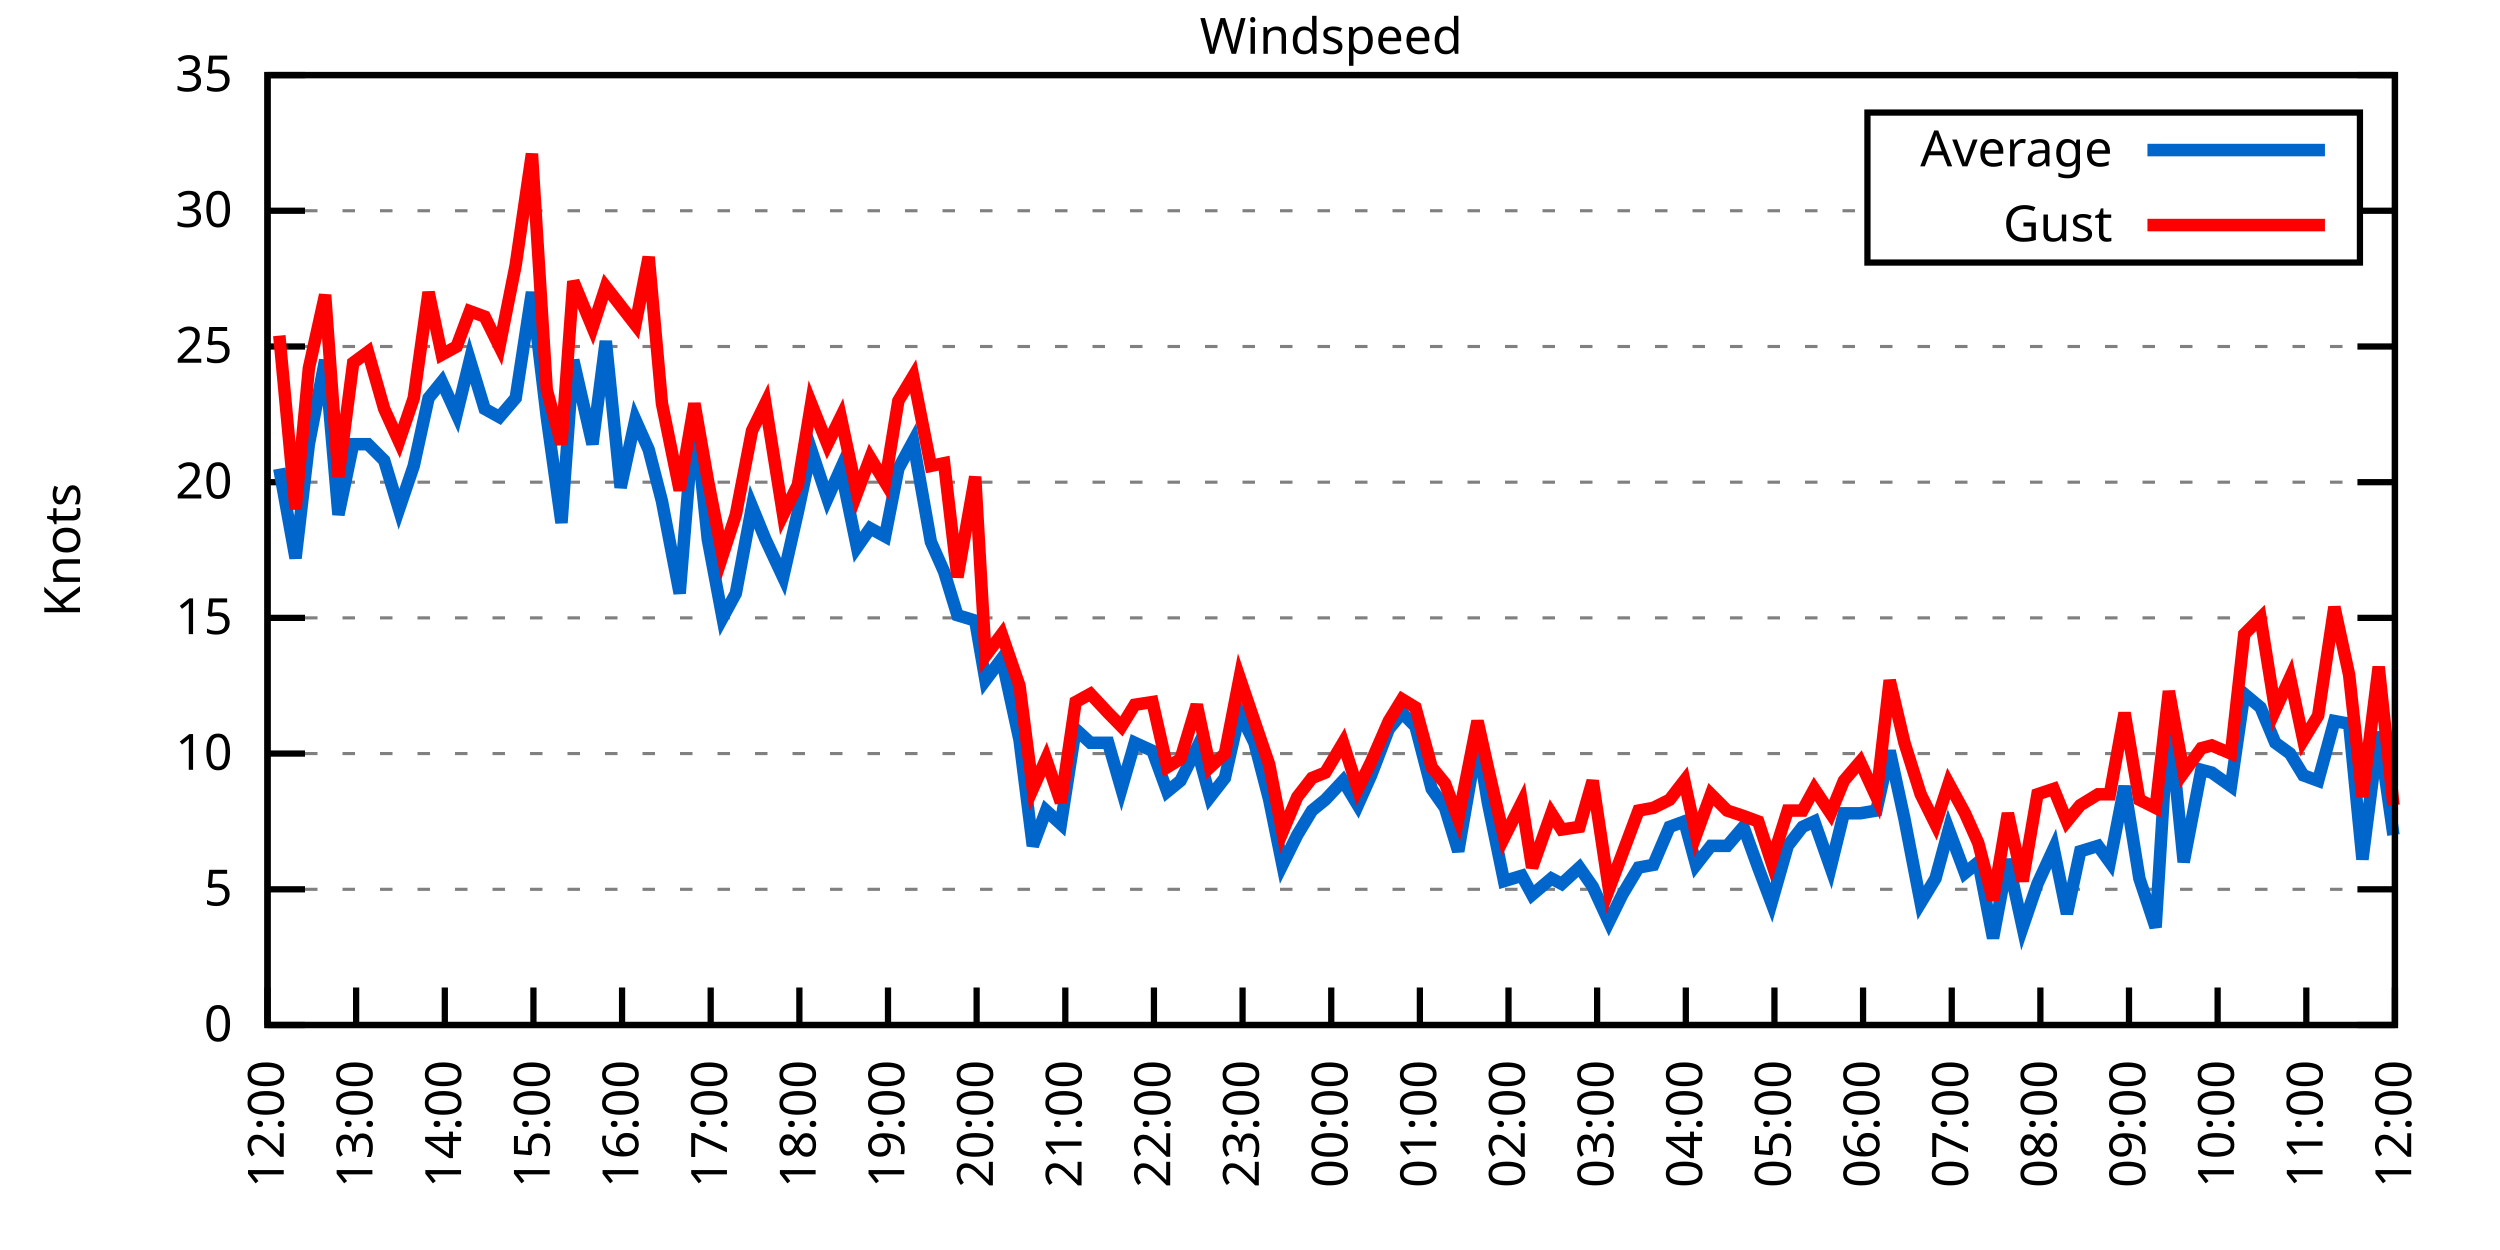
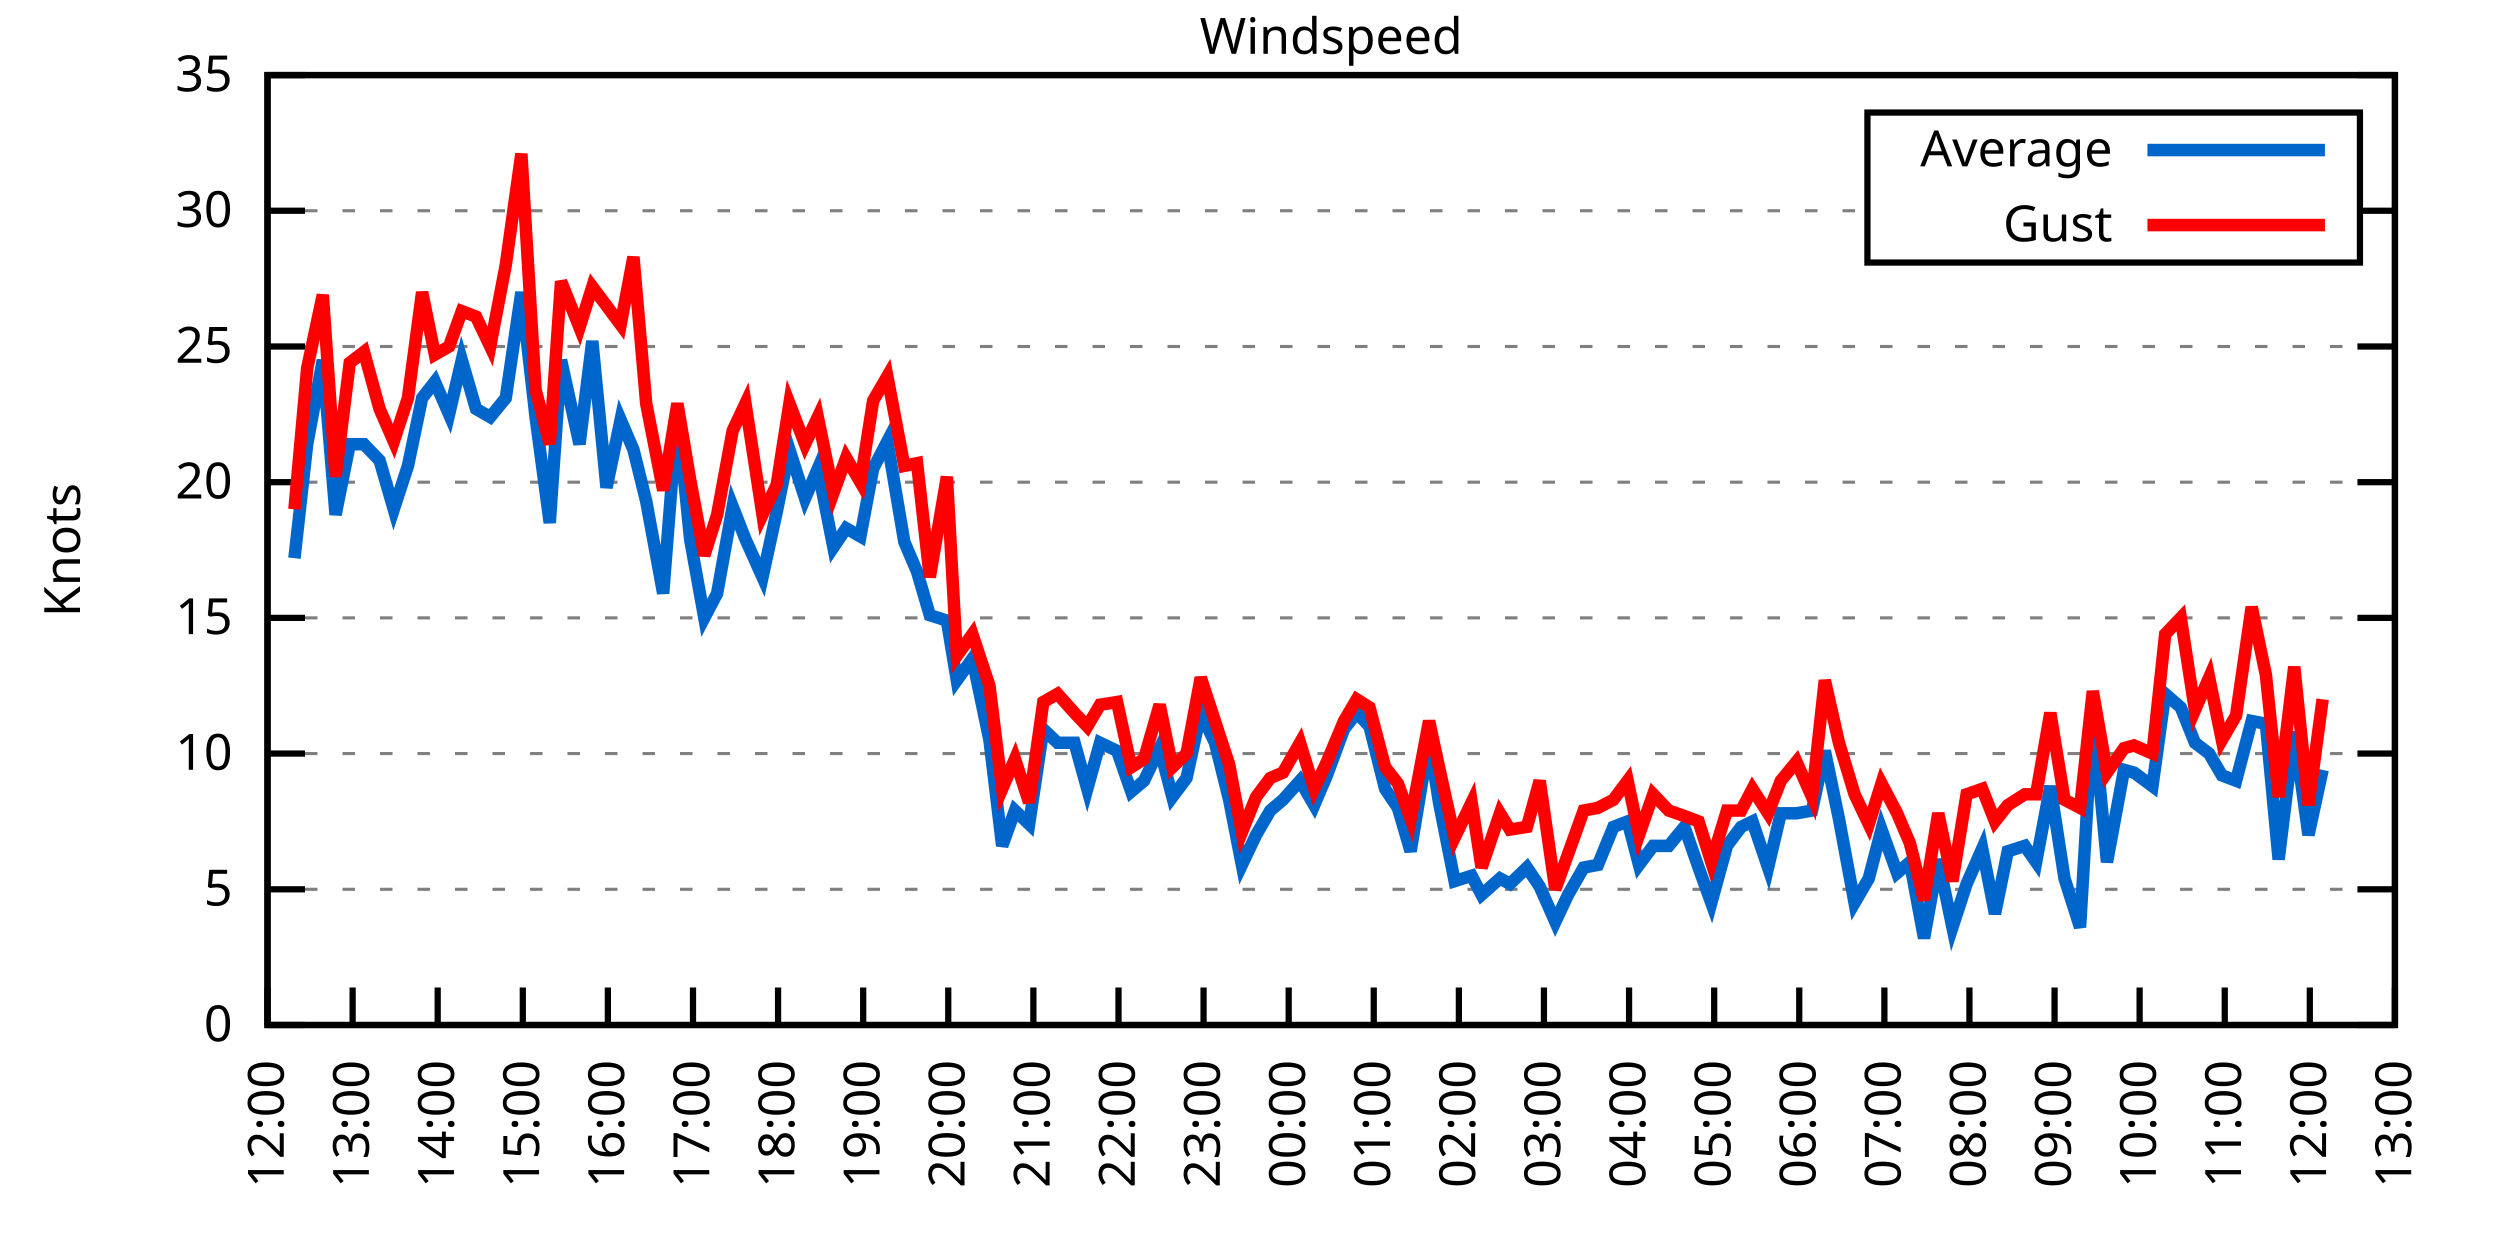
<svg xmlns="http://www.w3.org/2000/svg" xmlns:xlink="http://www.w3.org/1999/xlink" width="400" height="200" viewBox="0 0 400 200">
  <g id="gnuplot_canvas">
    <rect x="0" y="0" width="400" height="200" fill="none" />
    <defs>
      <circle id="gpDot" r="0.5" stroke-width="0.5" stroke="currentColor" />
      <path id="gpPt0" stroke-width="0.333" stroke="currentColor" d="M-1,0 h2 M0,-1 v2" />
      <path id="gpPt1" stroke-width="0.333" stroke="currentColor" d="M-1,-1 L1,1 M1,-1 L-1,1" />
      <path id="gpPt2" stroke-width="0.333" stroke="currentColor" d="M-1,0 L1,0 M0,-1 L0,1 M-1,-1 L1,1 M-1,1 L1,-1" />
      <rect id="gpPt3" stroke-width="0.333" stroke="currentColor" x="-1" y="-1" width="2" height="2" />
      <rect id="gpPt4" stroke-width="0.333" stroke="currentColor" fill="currentColor" x="-1" y="-1" width="2" height="2" />
      <circle id="gpPt5" stroke-width="0.333" stroke="currentColor" cx="0" cy="0" r="1" />
      <use xlink:href="#gpPt5" id="gpPt6" fill="currentColor" stroke="none" />
      <path id="gpPt7" stroke-width="0.333" stroke="currentColor" d="M0,-1.33 L-1.33,0.67 L1.33,0.67 z" />
      <use xlink:href="#gpPt7" id="gpPt8" fill="currentColor" stroke="none" />
      <use xlink:href="#gpPt7" id="gpPt9" stroke="currentColor" transform="rotate(180)" />
      <use xlink:href="#gpPt9" id="gpPt10" fill="currentColor" stroke="none" />
      <use xlink:href="#gpPt3" id="gpPt11" stroke="currentColor" transform="rotate(45)" />
      <use xlink:href="#gpPt11" id="gpPt12" fill="currentColor" stroke="none" />
      <path id="gpPt13" stroke-width="0.333" stroke="currentColor" d="M0,1.330 L1.265,0.411 L0.782,-1.067 L-0.782,-1.076 L-1.265,0.411 z" />
      <use xlink:href="#gpPt13" id="gpPt14" fill="currentColor" stroke="none" />
      <filter id="textbox" filterUnits="objectBoundingBox" x="0" y="0" height="1" width="1">
        <feFlood flood-color="white" flood-opacity="1" result="bgnd" />
        <feComposite in="SourceGraphic" in2="bgnd" operator="atop" />
      </filter>
      <filter id="greybox" filterUnits="objectBoundingBox" x="0" y="0" height="1" width="1">
        <feFlood flood-color="lightgrey" flood-opacity="1" result="grey" />
        <feComposite in="SourceGraphic" in2="grey" operator="atop" />
      </filter>
    </defs>
    <g fill="none" color="white" stroke="currentColor" stroke-width="1.00" stroke-linecap="butt" stroke-linejoin="miter">
</g>
    <g fill="none" color="black" stroke="currentColor" stroke-width="1.00" stroke-linecap="butt" stroke-linejoin="miter">
      <g stroke="none" shape-rendering="crispEdges">
        <polygon fill="rgb(255, 255, 255)" points="42.80,164.00 383.18,164.00 383.18,12.02 42.80,12.02 " />
      </g>
    </g>
    <g fill="none" color="black" stroke="currentColor" stroke-width="1.00" stroke-linecap="butt" stroke-linejoin="miter">
</g>
    <g fill="none" color="black" stroke="black" stroke-width="0.50" stroke-linecap="butt" stroke-linejoin="miter">
</g>
    <g fill="none" color="gray" stroke="currentColor" stroke-width="0.50" stroke-linecap="butt" stroke-linejoin="miter">
      <path stroke="gray" stroke-dasharray="2,4" class="gridline" d="M42.80,164.00 L383.19,164.00  " />
    </g>
    <g fill="none" color="gray" stroke="gray" stroke-width="1.00" stroke-linecap="butt" stroke-linejoin="miter">
</g>
    <g fill="none" color="black" stroke="currentColor" stroke-width="1.00" stroke-linecap="butt" stroke-linejoin="miter">
      <path stroke="black" d="M42.80,164.00 L48.80,164.00 M383.19,164.00 L377.19,164.00  " />
      <g transform="translate(37.20,166.60)" stroke="none" fill="black" font-family="Sans" font-size="8.00" text-anchor="end">
        <text>
          <tspan font-family="Sans"> 0</tspan>
        </text>
      </g>
    </g>
    <g fill="none" color="black" stroke="currentColor" stroke-width="1.00" stroke-linecap="butt" stroke-linejoin="miter">
</g>
    <g fill="none" color="black" stroke="black" stroke-width="0.50" stroke-linecap="butt" stroke-linejoin="miter">
</g>
    <g fill="none" color="gray" stroke="currentColor" stroke-width="0.50" stroke-linecap="butt" stroke-linejoin="miter">
      <path stroke="gray" stroke-dasharray="2,4" class="gridline" d="M42.80,142.29 L383.19,142.29  " />
    </g>
    <g fill="none" color="gray" stroke="gray" stroke-width="1.00" stroke-linecap="butt" stroke-linejoin="miter">
</g>
    <g fill="none" color="black" stroke="currentColor" stroke-width="1.00" stroke-linecap="butt" stroke-linejoin="miter">
      <path stroke="black" d="M42.80,142.29 L48.80,142.29 M383.19,142.29 L377.19,142.29  " />
      <g transform="translate(37.20,144.89)" stroke="none" fill="black" font-family="Sans" font-size="8.00" text-anchor="end">
        <text>
          <tspan font-family="Sans"> 5</tspan>
        </text>
      </g>
    </g>
    <g fill="none" color="black" stroke="currentColor" stroke-width="1.00" stroke-linecap="butt" stroke-linejoin="miter">
</g>
    <g fill="none" color="black" stroke="black" stroke-width="0.50" stroke-linecap="butt" stroke-linejoin="miter">
</g>
    <g fill="none" color="gray" stroke="currentColor" stroke-width="0.50" stroke-linecap="butt" stroke-linejoin="miter">
      <path stroke="gray" stroke-dasharray="2,4" class="gridline" d="M42.80,120.57 L383.19,120.57  " />
    </g>
    <g fill="none" color="gray" stroke="gray" stroke-width="1.00" stroke-linecap="butt" stroke-linejoin="miter">
</g>
    <g fill="none" color="black" stroke="currentColor" stroke-width="1.00" stroke-linecap="butt" stroke-linejoin="miter">
      <path stroke="black" d="M42.80,120.57 L48.80,120.57 M383.19,120.57 L377.19,120.57  " />
      <g transform="translate(37.20,123.17)" stroke="none" fill="black" font-family="Sans" font-size="8.00" text-anchor="end">
        <text>
          <tspan font-family="Sans"> 10</tspan>
        </text>
      </g>
    </g>
    <g fill="none" color="black" stroke="currentColor" stroke-width="1.00" stroke-linecap="butt" stroke-linejoin="miter">
</g>
    <g fill="none" color="black" stroke="black" stroke-width="0.50" stroke-linecap="butt" stroke-linejoin="miter">
</g>
    <g fill="none" color="gray" stroke="currentColor" stroke-width="0.50" stroke-linecap="butt" stroke-linejoin="miter">
      <path stroke="gray" stroke-dasharray="2,4" class="gridline" d="M42.80,98.86 L383.19,98.86  " />
    </g>
    <g fill="none" color="gray" stroke="gray" stroke-width="1.00" stroke-linecap="butt" stroke-linejoin="miter">
</g>
    <g fill="none" color="black" stroke="currentColor" stroke-width="1.00" stroke-linecap="butt" stroke-linejoin="miter">
      <path stroke="black" d="M42.80,98.86 L48.80,98.86 M383.19,98.86 L377.19,98.86  " />
      <g transform="translate(37.20,101.46)" stroke="none" fill="black" font-family="Sans" font-size="8.00" text-anchor="end">
        <text>
          <tspan font-family="Sans"> 15</tspan>
        </text>
      </g>
    </g>
    <g fill="none" color="black" stroke="currentColor" stroke-width="1.00" stroke-linecap="butt" stroke-linejoin="miter">
</g>
    <g fill="none" color="black" stroke="black" stroke-width="0.50" stroke-linecap="butt" stroke-linejoin="miter">
</g>
    <g fill="none" color="gray" stroke="currentColor" stroke-width="0.50" stroke-linecap="butt" stroke-linejoin="miter">
      <path stroke="gray" stroke-dasharray="2,4" class="gridline" d="M42.80,77.15 L383.19,77.15  " />
    </g>
    <g fill="none" color="gray" stroke="gray" stroke-width="1.00" stroke-linecap="butt" stroke-linejoin="miter">
</g>
    <g fill="none" color="black" stroke="currentColor" stroke-width="1.00" stroke-linecap="butt" stroke-linejoin="miter">
      <path stroke="black" d="M42.80,77.15 L48.80,77.15 M383.19,77.15 L377.19,77.15  " />
      <g transform="translate(37.20,79.75)" stroke="none" fill="black" font-family="Sans" font-size="8.00" text-anchor="end">
        <text>
          <tspan font-family="Sans"> 20</tspan>
        </text>
      </g>
    </g>
    <g fill="none" color="black" stroke="currentColor" stroke-width="1.00" stroke-linecap="butt" stroke-linejoin="miter">
</g>
    <g fill="none" color="black" stroke="black" stroke-width="0.50" stroke-linecap="butt" stroke-linejoin="miter">
</g>
    <g fill="none" color="gray" stroke="currentColor" stroke-width="0.50" stroke-linecap="butt" stroke-linejoin="miter">
      <path stroke="gray" stroke-dasharray="2,4" class="gridline" d="M42.80,55.44 L383.19,55.44  " />
    </g>
    <g fill="none" color="gray" stroke="gray" stroke-width="1.00" stroke-linecap="butt" stroke-linejoin="miter">
</g>
    <g fill="none" color="black" stroke="currentColor" stroke-width="1.00" stroke-linecap="butt" stroke-linejoin="miter">
      <path stroke="black" d="M42.80,55.44 L48.80,55.44 M383.19,55.44 L377.19,55.44  " />
      <g transform="translate(37.20,58.04)" stroke="none" fill="black" font-family="Sans" font-size="8.00" text-anchor="end">
        <text>
          <tspan font-family="Sans"> 25</tspan>
        </text>
      </g>
    </g>
    <g fill="none" color="black" stroke="currentColor" stroke-width="1.00" stroke-linecap="butt" stroke-linejoin="miter">
</g>
    <g fill="none" color="black" stroke="black" stroke-width="0.50" stroke-linecap="butt" stroke-linejoin="miter">
</g>
    <g fill="none" color="gray" stroke="currentColor" stroke-width="0.50" stroke-linecap="butt" stroke-linejoin="miter">
      <path stroke="gray" stroke-dasharray="2,4" class="gridline" d="M42.80,33.72 L298.79,33.72 M377.59,33.72 L383.19,33.72  " />
    </g>
    <g fill="none" color="gray" stroke="gray" stroke-width="1.00" stroke-linecap="butt" stroke-linejoin="miter">
</g>
    <g fill="none" color="black" stroke="currentColor" stroke-width="1.00" stroke-linecap="butt" stroke-linejoin="miter">
      <path stroke="black" d="M42.80,33.72 L48.80,33.72 M383.19,33.72 L377.19,33.72  " />
      <g transform="translate(37.20,36.32)" stroke="none" fill="black" font-family="Sans" font-size="8.00" text-anchor="end">
        <text>
          <tspan font-family="Sans"> 30</tspan>
        </text>
      </g>
    </g>
    <g fill="none" color="black" stroke="currentColor" stroke-width="1.00" stroke-linecap="butt" stroke-linejoin="miter">
</g>
    <g fill="none" color="black" stroke="black" stroke-width="0.50" stroke-linecap="butt" stroke-linejoin="miter">
</g>
    <g fill="none" color="gray" stroke="currentColor" stroke-width="0.50" stroke-linecap="butt" stroke-linejoin="miter">
      <path stroke="gray" stroke-dasharray="2,4" class="gridline" d="M42.80,12.01 L383.19,12.01  " />
    </g>
    <g fill="none" color="gray" stroke="gray" stroke-width="1.00" stroke-linecap="butt" stroke-linejoin="miter">
</g>
    <g fill="none" color="black" stroke="currentColor" stroke-width="1.00" stroke-linecap="butt" stroke-linejoin="miter">
      <path stroke="black" d="M42.80,12.01 L48.80,12.01 M383.19,12.01 L377.19,12.01  " />
      <g transform="translate(37.20,14.61)" stroke="none" fill="black" font-family="Sans" font-size="8.00" text-anchor="end">
        <text>
          <tspan font-family="Sans"> 35</tspan>
        </text>
      </g>
    </g>
    <g fill="none" color="black" stroke="currentColor" stroke-width="1.00" stroke-linecap="butt" stroke-linejoin="miter">
      <path stroke="black" d="M42.80,164.00 L42.80,158.00  " />
      <g transform="translate(45.40,169.60) rotate(270.00)" stroke="none" fill="black" font-family="Sans" font-size="8.00" text-anchor="end">
        <text>
          <tspan font-family="Sans">12:00</tspan>
        </text>
      </g>
    </g>
    <g fill="none" color="black" stroke="currentColor" stroke-width="1.00" stroke-linecap="butt" stroke-linejoin="miter">
-       <path stroke="black" d="M56.98,164.00 L56.98,158.00  " />
-       <g transform="translate(59.58,169.60) rotate(270.00)" stroke="none" fill="black" font-family="Sans" font-size="8.00" text-anchor="end">
+       <path stroke="black" d="M56.42,164.00 L56.42,158.00  " />
+       <g transform="translate(59.02,169.60) rotate(270.00)" stroke="none" fill="black" font-family="Sans" font-size="8.00" text-anchor="end">
        <text>
          <tspan font-family="Sans">13:00</tspan>
        </text>
      </g>
    </g>
    <g fill="none" color="black" stroke="currentColor" stroke-width="1.00" stroke-linecap="butt" stroke-linejoin="miter">
-       <path stroke="black" d="M71.17,164.00 L71.17,158.00  " />
-       <g transform="translate(73.77,169.60) rotate(270.00)" stroke="none" fill="black" font-family="Sans" font-size="8.00" text-anchor="end">
+       <path stroke="black" d="M70.03,164.00 L70.03,158.00  " />
+       <g transform="translate(72.63,169.60) rotate(270.00)" stroke="none" fill="black" font-family="Sans" font-size="8.00" text-anchor="end">
        <text>
          <tspan font-family="Sans">14:00</tspan>
        </text>
      </g>
    </g>
    <g fill="none" color="black" stroke="currentColor" stroke-width="1.00" stroke-linecap="butt" stroke-linejoin="miter">
-       <path stroke="black" d="M85.35,164.00 L85.35,158.00  " />
-       <g transform="translate(87.95,169.60) rotate(270.00)" stroke="none" fill="black" font-family="Sans" font-size="8.00" text-anchor="end">
+       <path stroke="black" d="M83.65,164.00 L83.65,158.00  " />
+       <g transform="translate(86.25,169.60) rotate(270.00)" stroke="none" fill="black" font-family="Sans" font-size="8.00" text-anchor="end">
        <text>
          <tspan font-family="Sans">15:00</tspan>
        </text>
      </g>
    </g>
    <g fill="none" color="black" stroke="currentColor" stroke-width="1.00" stroke-linecap="butt" stroke-linejoin="miter">
-       <path stroke="black" d="M99.53,164.00 L99.53,158.00  " />
-       <g transform="translate(102.13,169.60) rotate(270.00)" stroke="none" fill="black" font-family="Sans" font-size="8.00" text-anchor="end">
+       <path stroke="black" d="M97.26,164.00 L97.26,158.00  " />
+       <g transform="translate(99.86,169.60) rotate(270.00)" stroke="none" fill="black" font-family="Sans" font-size="8.00" text-anchor="end">
        <text>
          <tspan font-family="Sans">16:00</tspan>
        </text>
      </g>
    </g>
    <g fill="none" color="black" stroke="currentColor" stroke-width="1.00" stroke-linecap="butt" stroke-linejoin="miter">
-       <path stroke="black" d="M113.71,164.00 L113.71,158.00  " />
-       <g transform="translate(116.31,169.60) rotate(270.00)" stroke="none" fill="black" font-family="Sans" font-size="8.00" text-anchor="end">
+       <path stroke="black" d="M110.88,164.00 L110.88,158.00  " />
+       <g transform="translate(113.48,169.60) rotate(270.00)" stroke="none" fill="black" font-family="Sans" font-size="8.00" text-anchor="end">
        <text>
          <tspan font-family="Sans">17:00</tspan>
        </text>
      </g>
    </g>
    <g fill="none" color="black" stroke="currentColor" stroke-width="1.00" stroke-linecap="butt" stroke-linejoin="miter">
-       <path stroke="black" d="M127.90,164.00 L127.90,158.00  " />
-       <g transform="translate(130.50,169.60) rotate(270.00)" stroke="none" fill="black" font-family="Sans" font-size="8.00" text-anchor="end">
+       <path stroke="black" d="M124.49,164.00 L124.49,158.00  " />
+       <g transform="translate(127.09,169.60) rotate(270.00)" stroke="none" fill="black" font-family="Sans" font-size="8.00" text-anchor="end">
        <text>
          <tspan font-family="Sans">18:00</tspan>
        </text>
      </g>
    </g>
    <g fill="none" color="black" stroke="currentColor" stroke-width="1.00" stroke-linecap="butt" stroke-linejoin="miter">
-       <path stroke="black" d="M142.08,164.00 L142.08,158.00  " />
-       <g transform="translate(144.68,169.60) rotate(270.00)" stroke="none" fill="black" font-family="Sans" font-size="8.00" text-anchor="end">
+       <path stroke="black" d="M138.11,164.00 L138.11,158.00  " />
+       <g transform="translate(140.71,169.60) rotate(270.00)" stroke="none" fill="black" font-family="Sans" font-size="8.00" text-anchor="end">
        <text>
          <tspan font-family="Sans">19:00</tspan>
        </text>
      </g>
    </g>
    <g fill="none" color="black" stroke="currentColor" stroke-width="1.00" stroke-linecap="butt" stroke-linejoin="miter">
-       <path stroke="black" d="M156.26,164.00 L156.26,158.00  " />
-       <g transform="translate(158.86,169.60) rotate(270.00)" stroke="none" fill="black" font-family="Sans" font-size="8.00" text-anchor="end">
+       <path stroke="black" d="M151.72,164.00 L151.72,158.00  " />
+       <g transform="translate(154.32,169.60) rotate(270.00)" stroke="none" fill="black" font-family="Sans" font-size="8.00" text-anchor="end">
        <text>
          <tspan font-family="Sans">20:00</tspan>
        </text>
      </g>
    </g>
    <g fill="none" color="black" stroke="currentColor" stroke-width="1.00" stroke-linecap="butt" stroke-linejoin="miter">
-       <path stroke="black" d="M170.45,164.00 L170.45,158.00  " />
-       <g transform="translate(173.05,169.60) rotate(270.00)" stroke="none" fill="black" font-family="Sans" font-size="8.00" text-anchor="end">
+       <path stroke="black" d="M165.34,164.00 L165.34,158.00  " />
+       <g transform="translate(167.94,169.60) rotate(270.00)" stroke="none" fill="black" font-family="Sans" font-size="8.00" text-anchor="end">
        <text>
          <tspan font-family="Sans">21:00</tspan>
        </text>
      </g>
    </g>
    <g fill="none" color="black" stroke="currentColor" stroke-width="1.00" stroke-linecap="butt" stroke-linejoin="miter">
-       <path stroke="black" d="M184.63,164.00 L184.63,158.00  " />
-       <g transform="translate(187.23,169.60) rotate(270.00)" stroke="none" fill="black" font-family="Sans" font-size="8.00" text-anchor="end">
+       <path stroke="black" d="M178.96,164.00 L178.96,158.00  " />
+       <g transform="translate(181.56,169.60) rotate(270.00)" stroke="none" fill="black" font-family="Sans" font-size="8.00" text-anchor="end">
        <text>
          <tspan font-family="Sans">22:00</tspan>
        </text>
      </g>
    </g>
    <g fill="none" color="black" stroke="currentColor" stroke-width="1.00" stroke-linecap="butt" stroke-linejoin="miter">
-       <path stroke="black" d="M198.81,164.00 L198.81,158.00  " />
-       <g transform="translate(201.41,169.60) rotate(270.00)" stroke="none" fill="black" font-family="Sans" font-size="8.00" text-anchor="end">
+       <path stroke="black" d="M192.57,164.00 L192.57,158.00  " />
+       <g transform="translate(195.17,169.60) rotate(270.00)" stroke="none" fill="black" font-family="Sans" font-size="8.00" text-anchor="end">
        <text>
          <tspan font-family="Sans">23:00</tspan>
        </text>
      </g>
    </g>
    <g fill="none" color="black" stroke="currentColor" stroke-width="1.00" stroke-linecap="butt" stroke-linejoin="miter">
-       <path stroke="black" d="M213.00,164.00 L213.00,158.00  " />
-       <g transform="translate(215.60,169.60) rotate(270.00)" stroke="none" fill="black" font-family="Sans" font-size="8.00" text-anchor="end">
+       <path stroke="black" d="M206.19,164.00 L206.19,158.00  " />
+       <g transform="translate(208.79,169.60) rotate(270.00)" stroke="none" fill="black" font-family="Sans" font-size="8.00" text-anchor="end">
        <text>
          <tspan font-family="Sans">00:00</tspan>
        </text>
      </g>
    </g>
    <g fill="none" color="black" stroke="currentColor" stroke-width="1.00" stroke-linecap="butt" stroke-linejoin="miter">
-       <path stroke="black" d="M227.18,164.00 L227.18,158.00  " />
-       <g transform="translate(229.78,169.60) rotate(270.00)" stroke="none" fill="black" font-family="Sans" font-size="8.00" text-anchor="end">
+       <path stroke="black" d="M219.80,164.00 L219.80,158.00  " />
+       <g transform="translate(222.40,169.60) rotate(270.00)" stroke="none" fill="black" font-family="Sans" font-size="8.00" text-anchor="end">
        <text>
          <tspan font-family="Sans">01:00</tspan>
        </text>
      </g>
    </g>
    <g fill="none" color="black" stroke="currentColor" stroke-width="1.00" stroke-linecap="butt" stroke-linejoin="miter">
-       <path stroke="black" d="M241.36,164.00 L241.36,158.00  " />
-       <g transform="translate(243.96,169.60) rotate(270.00)" stroke="none" fill="black" font-family="Sans" font-size="8.00" text-anchor="end">
+       <path stroke="black" d="M233.42,164.00 L233.42,158.00  " />
+       <g transform="translate(236.02,169.60) rotate(270.00)" stroke="none" fill="black" font-family="Sans" font-size="8.00" text-anchor="end">
        <text>
          <tspan font-family="Sans">02:00</tspan>
        </text>
      </g>
    </g>
    <g fill="none" color="black" stroke="currentColor" stroke-width="1.00" stroke-linecap="butt" stroke-linejoin="miter">
-       <path stroke="black" d="M255.54,164.00 L255.54,158.00  " />
-       <g transform="translate(258.14,169.60) rotate(270.00)" stroke="none" fill="black" font-family="Sans" font-size="8.00" text-anchor="end">
+       <path stroke="black" d="M247.03,164.00 L247.03,158.00  " />
+       <g transform="translate(249.63,169.60) rotate(270.00)" stroke="none" fill="black" font-family="Sans" font-size="8.00" text-anchor="end">
        <text>
          <tspan font-family="Sans">03:00</tspan>
        </text>
      </g>
    </g>
    <g fill="none" color="black" stroke="currentColor" stroke-width="1.00" stroke-linecap="butt" stroke-linejoin="miter">
-       <path stroke="black" d="M269.73,164.00 L269.73,158.00  " />
-       <g transform="translate(272.33,169.60) rotate(270.00)" stroke="none" fill="black" font-family="Sans" font-size="8.00" text-anchor="end">
+       <path stroke="black" d="M260.65,164.00 L260.65,158.00  " />
+       <g transform="translate(263.25,169.60) rotate(270.00)" stroke="none" fill="black" font-family="Sans" font-size="8.00" text-anchor="end">
        <text>
          <tspan font-family="Sans">04:00</tspan>
        </text>
      </g>
    </g>
    <g fill="none" color="black" stroke="currentColor" stroke-width="1.00" stroke-linecap="butt" stroke-linejoin="miter">
-       <path stroke="black" d="M283.91,164.00 L283.91,158.00  " />
-       <g transform="translate(286.51,169.60) rotate(270.00)" stroke="none" fill="black" font-family="Sans" font-size="8.00" text-anchor="end">
+       <path stroke="black" d="M274.27,164.00 L274.27,158.00  " />
+       <g transform="translate(276.87,169.60) rotate(270.00)" stroke="none" fill="black" font-family="Sans" font-size="8.00" text-anchor="end">
        <text>
          <tspan font-family="Sans">05:00</tspan>
        </text>
      </g>
    </g>
    <g fill="none" color="black" stroke="currentColor" stroke-width="1.00" stroke-linecap="butt" stroke-linejoin="miter">
-       <path stroke="black" d="M298.09,164.00 L298.09,158.00  " />
-       <g transform="translate(300.69,169.60) rotate(270.00)" stroke="none" fill="black" font-family="Sans" font-size="8.00" text-anchor="end">
+       <path stroke="black" d="M287.88,164.00 L287.88,158.00  " />
+       <g transform="translate(290.48,169.60) rotate(270.00)" stroke="none" fill="black" font-family="Sans" font-size="8.00" text-anchor="end">
        <text>
          <tspan font-family="Sans">06:00</tspan>
        </text>
      </g>
    </g>
    <g fill="none" color="black" stroke="currentColor" stroke-width="1.00" stroke-linecap="butt" stroke-linejoin="miter">
-       <path stroke="black" d="M312.28,164.00 L312.28,158.00  " />
-       <g transform="translate(314.88,169.60) rotate(270.00)" stroke="none" fill="black" font-family="Sans" font-size="8.00" text-anchor="end">
+       <path stroke="black" d="M301.50,164.00 L301.50,158.00  " />
+       <g transform="translate(304.10,169.60) rotate(270.00)" stroke="none" fill="black" font-family="Sans" font-size="8.00" text-anchor="end">
        <text>
          <tspan font-family="Sans">07:00</tspan>
        </text>
      </g>
    </g>
    <g fill="none" color="black" stroke="currentColor" stroke-width="1.00" stroke-linecap="butt" stroke-linejoin="miter">
-       <path stroke="black" d="M326.46,164.00 L326.46,158.00  " />
-       <g transform="translate(329.06,169.60) rotate(270.00)" stroke="none" fill="black" font-family="Sans" font-size="8.00" text-anchor="end">
+       <path stroke="black" d="M315.11,164.00 L315.11,158.00  " />
+       <g transform="translate(317.71,169.60) rotate(270.00)" stroke="none" fill="black" font-family="Sans" font-size="8.00" text-anchor="end">
        <text>
          <tspan font-family="Sans">08:00</tspan>
        </text>
      </g>
    </g>
    <g fill="none" color="black" stroke="currentColor" stroke-width="1.00" stroke-linecap="butt" stroke-linejoin="miter">
-       <path stroke="black" d="M340.64,164.00 L340.64,158.00  " />
-       <g transform="translate(343.24,169.60) rotate(270.00)" stroke="none" fill="black" font-family="Sans" font-size="8.00" text-anchor="end">
+       <path stroke="black" d="M328.73,164.00 L328.73,158.00  " />
+       <g transform="translate(331.33,169.60) rotate(270.00)" stroke="none" fill="black" font-family="Sans" font-size="8.00" text-anchor="end">
        <text>
          <tspan font-family="Sans">09:00</tspan>
        </text>
      </g>
    </g>
    <g fill="none" color="black" stroke="currentColor" stroke-width="1.00" stroke-linecap="butt" stroke-linejoin="miter">
-       <path stroke="black" d="M354.82,164.00 L354.82,158.00  " />
-       <g transform="translate(357.42,169.60) rotate(270.00)" stroke="none" fill="black" font-family="Sans" font-size="8.00" text-anchor="end">
+       <path stroke="black" d="M342.34,164.00 L342.34,158.00  " />
+       <g transform="translate(344.94,169.60) rotate(270.00)" stroke="none" fill="black" font-family="Sans" font-size="8.00" text-anchor="end">
        <text>
          <tspan font-family="Sans">10:00</tspan>
        </text>
      </g>
    </g>
    <g fill="none" color="black" stroke="currentColor" stroke-width="1.00" stroke-linecap="butt" stroke-linejoin="miter">
-       <path stroke="black" d="M369.01,164.00 L369.01,158.00  " />
-       <g transform="translate(371.61,169.60) rotate(270.00)" stroke="none" fill="black" font-family="Sans" font-size="8.00" text-anchor="end">
+       <path stroke="black" d="M355.96,164.00 L355.96,158.00  " />
+       <g transform="translate(358.56,169.60) rotate(270.00)" stroke="none" fill="black" font-family="Sans" font-size="8.00" text-anchor="end">
        <text>
          <tspan font-family="Sans">11:00</tspan>
+         </text>
+       </g>
+     </g>
+     <g fill="none" color="black" stroke="currentColor" stroke-width="1.00" stroke-linecap="butt" stroke-linejoin="miter">
+       <path stroke="black" d="M369.57,164.00 L369.57,158.00  " />
+       <g transform="translate(372.17,169.60) rotate(270.00)" stroke="none" fill="black" font-family="Sans" font-size="8.00" text-anchor="end">
+         <text>
+           <tspan font-family="Sans">12:00</tspan>
        </text>
      </g>
    </g>
    <g fill="none" color="black" stroke="currentColor" stroke-width="1.00" stroke-linecap="butt" stroke-linejoin="miter">
      <path stroke="black" d="M383.19,164.00 L383.19,158.00  " />
      <g transform="translate(385.79,169.60) rotate(270.00)" stroke="none" fill="black" font-family="Sans" font-size="8.00" text-anchor="end">
        <text>
-           <tspan font-family="Sans">12:00</tspan>
+           <tspan font-family="Sans">13:00</tspan>
        </text>
      </g>
    </g>
    <g fill="none" color="black" stroke="currentColor" stroke-width="1.00" stroke-linecap="butt" stroke-linejoin="miter">
</g>
    <g fill="none" color="black" stroke="currentColor" stroke-width="1.00" stroke-linecap="butt" stroke-linejoin="miter">
      <path stroke="black" d="M42.80,12.01 L42.80,164.00 L383.19,164.00 L383.19,12.01 L42.80,12.01 Z  " />
    </g>
    <g fill="none" color="black" stroke="currentColor" stroke-width="1.00" stroke-linecap="butt" stroke-linejoin="miter">
</g>
    <g fill="none" color="black" stroke="currentColor" stroke-width="1.00" stroke-linecap="butt" stroke-linejoin="miter">
      <path stroke="black" d="M298.79,42.01 L298.79,18.01 L377.59,18.01 L377.59,42.01 L298.79,42.01 Z  " />
    </g>
    <g id="Windspeed_plot_1">
      <g fill="none" color="white" stroke="black" stroke-width="2.00" stroke-linecap="butt" stroke-linejoin="miter">
</g>
      <g fill="none" color="black" stroke="currentColor" stroke-width="2.00" stroke-linecap="butt" stroke-linejoin="miter">
        <g transform="translate(337.99,26.61)" stroke="none" fill="black" font-family="Sans" font-size="8.00" text-anchor="end">
          <text>
            <tspan font-family="Sans">Average</tspan>
          </text>
        </g>
      </g>
      <g fill="none" color="black" stroke="currentColor" stroke-width="2.00" stroke-linecap="butt" stroke-linejoin="miter">
-         <path stroke="rgb(  0, 102, 204)" d="M343.59,24.01 L371.99,24.01 M44.69,74.98 L47.29,89.31 L49.42,71.07 L52.02,57.61 L54.15,82.36 L56.51,71.07   L58.87,71.07 L61.47,73.67 L63.84,81.49 L66.20,74.54 L68.57,63.69 L70.69,61.08 L73.06,66.29 L75.18,57.61   L77.55,65.42 L79.91,66.73 L82.51,63.69 L85.11,46.75 L87.48,66.73 L89.84,83.66 L91.73,57.61 L94.80,71.07   L96.93,54.57 L99.30,78.02 L101.66,67.16 L103.79,71.94 L105.91,80.19 L108.75,94.95 L111.11,65.86 L113.24,86.27   L115.61,98.86 L117.73,94.95 L120.33,81.06 L122.46,86.27 L125.30,92.35 L127.66,81.93 L129.79,71.94 L132.39,79.75   L134.52,74.98 L137.12,87.57 L139.24,84.53 L141.61,85.83 L143.74,74.98 L146.10,70.63 L148.94,86.70 L151.06,91.48   L153.19,98.43 L156.03,99.30 L157.68,108.85 L160.28,105.38 L163.12,118.40 L165.25,135.34 L167.37,129.69 L169.74,131.86   L172.10,116.67 L174.46,118.84 L177.30,118.84 L179.43,126.22 L181.56,118.84 L184.39,120.14 L186.76,126.65 L188.88,124.92   L191.48,119.71 L193.61,127.52 L195.98,124.48 L198.34,114.06 L200.70,118.84 L203.07,127.96 L205.19,138.38 L207.56,133.60   L209.92,129.69 L212.05,127.96 L214.89,124.92 L217.25,128.83 L219.38,124.05 L222.21,116.67 L224.34,114.06 L226.47,116.23   L229.07,126.22 L231.20,129.26 L233.32,136.21 L236.40,118.40 L238.05,128.39 L240.65,140.98 L243.49,140.12 L245.14,143.16   L248.22,140.55 L249.87,141.42 L252.71,138.81 L254.83,141.85 L257.43,147.50 L259.56,143.16 L262.16,138.81 L264.53,138.38   L267.13,132.30 L269.49,131.43 L271.38,138.38 L273.75,135.34 L276.35,135.34 L278.95,132.30 L281.31,138.81 L283.44,144.46   L286.04,135.34 L288.40,132.30 L290.29,131.43 L292.89,138.81 L295.02,130.13 L297.62,130.13 L300.22,129.69 L302.35,120.14   L304.71,131.00 L307.31,144.46 L309.68,140.55 L311.80,132.73 L314.40,139.68 L316.53,137.94 L318.89,150.10 L321.26,137.51   L323.62,148.37 L325.99,141.42 L328.59,135.77 L330.71,146.20 L332.84,136.21 L335.68,135.34 L337.57,137.94 L339.93,125.79   L342.30,140.55 L344.90,148.37 L347.02,114.06 L349.39,137.94 L352.22,123.18 L353.88,123.61 L356.95,125.79 L359.08,111.02   L361.68,113.19 L364.04,118.84 L366.41,120.57 L368.53,124.05 L370.90,124.92 L373.50,115.36 L375.86,115.80 L377.99,137.51   L380.59,117.10 L382.95,133.60  " />
+         <path stroke="rgb(  0, 102, 204)" d="M343.59,24.01 L371.99,24.01 M47.11,89.31 L49.15,71.07 L51.65,57.61 L53.69,82.36 L55.96,71.07 L58.23,71.07   L60.73,73.67 L63.00,81.49 L65.27,74.54 L67.54,63.69 L69.58,61.08 L71.85,66.29 L73.89,57.61 L76.16,65.42   L78.43,66.73 L80.92,63.69 L83.42,46.75 L85.69,66.73 L87.96,83.66 L89.77,57.61 L92.72,71.07 L94.77,54.57   L97.04,78.02 L99.30,67.16 L101.35,71.94 L103.39,80.19 L106.11,94.95 L108.38,65.86 L110.42,86.27 L112.69,98.86   L114.74,94.95 L117.23,81.06 L119.27,86.27 L122.00,92.35 L124.27,81.93 L126.31,71.94 L128.81,79.75 L130.85,74.98   L133.34,87.57 L135.39,84.53 L137.66,85.83 L139.70,74.98 L141.97,70.63 L144.69,86.70 L146.73,91.48 L148.77,98.43   L151.50,99.30 L153.09,108.85 L155.58,105.38 L158.31,118.40 L160.35,135.34 L162.39,129.69 L164.66,131.86 L166.93,116.67   L169.20,118.84 L171.92,118.84 L173.96,126.22 L176.01,118.84 L178.73,120.14 L181.00,126.65 L183.04,124.92 L185.54,119.71   L187.58,127.52 L189.85,124.48 L192.12,114.06 L194.39,118.84 L196.66,127.96 L198.70,138.38 L200.97,133.60 L203.24,129.69   L205.28,127.96 L208.00,124.92 L210.27,128.83 L212.31,124.05 L215.04,116.67 L217.08,114.06 L219.12,116.23 L221.62,126.22   L223.66,129.26 L225.70,136.21 L228.65,118.40 L230.24,128.39 L232.74,140.98 L235.46,140.12 L237.05,143.16 L240.00,140.55   L241.59,141.42 L244.31,138.81 L246.35,141.85 L248.85,147.50 L250.89,143.16 L253.39,138.81 L255.66,138.38 L258.15,132.30   L260.42,131.43 L262.24,138.38 L264.51,135.34 L267.00,135.34 L269.50,132.30 L271.77,138.81 L273.81,144.46 L276.31,135.34   L278.58,132.30 L280.39,131.43 L282.89,138.81 L284.93,130.13 L287.43,130.13 L289.92,129.69 L291.97,120.14 L294.23,131.00   L296.73,144.46 L299.00,140.55 L301.04,132.73 L303.54,139.68 L305.58,137.94 L307.85,150.10 L310.12,137.51 L312.39,148.37   L314.66,141.42 L317.15,135.77 L319.20,146.20 L321.24,136.21 L323.96,135.34 L325.78,137.94 L328.05,125.79 L330.32,140.55   L332.81,148.37 L334.85,114.06 L337.12,137.94 L339.85,123.18 L341.44,123.61 L344.39,125.79 L346.43,111.02 L348.92,113.19   L351.19,118.84 L353.46,120.57 L355.50,124.05 L357.77,124.92 L360.27,115.36 L362.54,115.80 L364.58,137.51 L367.08,117.10   L369.35,133.60 L371.62,123.18  " />
      </g>
    </g>
    <g id="Windspeed_plot_2">
      <g fill="none" color="black" stroke="currentColor" stroke-width="2.00" stroke-linecap="butt" stroke-linejoin="miter">
        <g transform="translate(337.99,38.61)" stroke="none" fill="black" font-family="Sans" font-size="8.00" text-anchor="end">
          <text>
            <tspan font-family="Sans">Gust</tspan>
          </text>
        </g>
      </g>
      <g fill="none" color="black" stroke="currentColor" stroke-width="2.00" stroke-linecap="butt" stroke-linejoin="miter">
-         <path stroke="rgb(255,   0,   0)" d="M343.59,36.01 L371.99,36.01 M44.69,53.70 L47.29,81.49 L49.42,58.91 L52.02,47.18 L54.15,76.28 L56.51,58.04   L58.87,56.30 L61.47,65.42 L63.84,70.63 L66.20,63.69 L68.57,46.75 L70.69,56.74 L73.06,55.44 L75.18,49.79   L77.55,50.66 L79.91,55.44 L82.51,42.41 L85.11,24.60 L87.48,62.38 L89.84,71.07 L91.73,45.01 L94.80,52.40   L96.93,45.88 L99.30,48.92 L101.66,51.96 L103.79,41.11 L105.91,64.56 L108.75,78.45 L111.11,64.56 L113.24,76.71   L115.61,88.87 L117.73,82.36 L120.33,68.90 L122.46,64.56 L125.30,82.36 L127.66,77.58 L129.79,64.56 L132.39,71.07   L134.52,66.73 L137.12,78.89 L139.24,73.24 L141.61,77.15 L143.74,64.12 L146.10,60.21 L148.94,74.54 L151.06,74.11   L153.19,92.35 L156.03,76.28 L157.68,104.94 L160.28,101.47 L163.12,109.72 L165.25,126.22 L167.37,121.44 L169.74,128.39   L172.10,112.32 L174.46,111.02 L177.30,114.06 L179.43,116.23 L181.56,112.76 L184.39,112.32 L186.76,122.75 L188.88,121.44   L191.48,112.76 L193.61,122.75 L195.98,120.57 L198.34,108.42 L200.70,115.36 L203.07,122.31 L205.19,133.17 L207.56,127.52   L209.92,124.48 L212.05,123.61 L214.89,118.84 L217.25,126.22 L219.38,121.88 L222.21,115.36 L224.34,111.89 L226.47,113.19   L229.07,122.75 L231.20,125.35 L233.32,131.00 L236.40,115.36 L238.05,122.75 L240.65,134.04 L243.49,128.39 L245.14,138.81   L248.22,130.13 L249.87,132.73 L252.71,132.30 L254.83,124.92 L257.43,142.29 L259.56,136.64 L262.16,129.69 L264.53,129.26   L267.13,127.96 L269.49,124.92 L271.38,133.60 L273.75,127.09 L276.35,129.69 L278.95,130.56 L281.31,131.43 L283.44,137.94   L286.04,129.69 L288.40,129.69 L290.29,126.22 L292.89,130.13 L295.02,124.92 L297.62,121.88 L300.22,127.52 L302.35,108.85   L304.71,118.84 L307.31,127.09 L309.68,131.86 L311.80,125.35 L314.40,130.13 L316.53,134.90 L318.89,144.02 L321.26,130.13   L323.62,140.98 L325.99,127.09 L328.59,126.22 L330.71,131.43 L332.84,128.83 L335.68,127.09 L337.57,127.09 L339.93,114.06   L342.30,127.96 L344.90,129.26 L347.02,110.59 L349.39,123.61 L352.22,119.71 L353.88,119.27 L356.95,120.57 L359.08,101.47   L361.68,98.86 L364.04,113.63 L366.41,108.42 L368.53,118.40 L370.90,114.49 L373.50,97.12 L375.86,107.98 L377.99,127.52   L380.59,106.68 L382.95,128.83  " />
+         <path stroke="rgb(255,   0,   0)" d="M343.59,36.01 L371.99,36.01 M47.11,81.49 L49.15,58.91 L51.65,47.18 L53.69,76.28 L55.96,58.04 L58.23,56.30   L60.73,65.42 L63.00,70.63 L65.27,63.69 L67.54,46.75 L69.58,56.74 L71.85,55.44 L73.89,49.79 L76.16,50.66   L78.43,55.44 L80.92,42.41 L83.42,24.60 L85.69,62.38 L87.96,71.07 L89.77,45.01 L92.72,52.40 L94.77,45.88   L97.04,48.92 L99.30,51.96 L101.35,41.11 L103.39,64.56 L106.11,78.45 L108.38,64.56 L110.42,76.71 L112.69,88.87   L114.74,82.36 L117.23,68.90 L119.27,64.56 L122.00,82.36 L124.27,77.58 L126.31,64.56 L128.81,71.07 L130.85,66.73   L133.34,78.89 L135.39,73.24 L137.66,77.15 L139.70,64.12 L141.97,60.21 L144.69,74.54 L146.73,74.11 L148.77,92.35   L151.50,76.28 L153.09,104.94 L155.58,101.47 L158.31,109.72 L160.35,126.22 L162.39,121.44 L164.66,128.39 L166.93,112.32   L169.20,111.02 L171.92,114.06 L173.96,116.23 L176.01,112.76 L178.73,112.32 L181.00,122.75 L183.04,121.44 L185.54,112.76   L187.58,122.75 L189.85,120.57 L192.12,108.42 L194.39,115.36 L196.66,122.31 L198.70,133.17 L200.97,127.52 L203.24,124.48   L205.28,123.61 L208.00,118.84 L210.27,126.22 L212.31,121.88 L215.04,115.36 L217.08,111.89 L219.12,113.19 L221.62,122.75   L223.66,125.35 L225.70,131.00 L228.65,115.36 L230.24,122.75 L232.74,134.04 L235.46,128.39 L237.05,138.81 L240.00,130.13   L241.59,132.73 L244.31,132.30 L246.35,124.92 L248.85,142.29 L250.89,136.64 L253.39,129.69 L255.66,129.26 L258.15,127.96   L260.42,124.92 L262.24,133.60 L264.51,127.09 L267.00,129.69 L269.50,130.56 L271.77,131.43 L273.81,137.94 L276.31,129.69   L278.58,129.69 L280.39,126.22 L282.89,130.13 L284.93,124.92 L287.43,121.88 L289.92,127.52 L291.97,108.85 L294.23,118.84   L296.73,127.09 L299.00,131.86 L301.04,125.35 L303.54,130.13 L305.58,134.90 L307.85,144.02 L310.12,130.13 L312.39,140.98   L314.66,127.09 L317.15,126.22 L319.20,131.43 L321.24,128.83 L323.96,127.09 L325.78,127.09 L328.05,114.06 L330.32,127.96   L332.81,129.26 L334.85,110.59 L337.12,123.61 L339.85,119.71 L341.44,119.27 L344.39,120.57 L346.43,101.47 L348.92,98.86   L351.19,113.63 L353.46,108.42 L355.50,118.40 L357.77,114.49 L360.27,97.12 L362.54,107.98 L364.58,127.52 L367.08,106.68   L369.35,128.83 L371.62,111.89  " />
      </g>
    </g>
    <g fill="none" color="black" stroke="currentColor" stroke-width="2.00" stroke-linecap="butt" stroke-linejoin="miter">
</g>
    <g fill="none" color="black" stroke="black" stroke-width="1.00" stroke-linecap="butt" stroke-linejoin="miter">
</g>
    <g fill="none" color="black" stroke="currentColor" stroke-width="1.00" stroke-linecap="butt" stroke-linejoin="miter">
      <path stroke="black" d="M42.80,12.01 L42.80,164.00 L383.19,164.00 L383.19,12.01 L42.80,12.01 Z  " />
      <g transform="translate(12.80,88.01) rotate(270.00)" stroke="none" fill="black" font-family="Sans" font-size="8.00" text-anchor="middle">
        <text>
          <tspan font-family="Sans">Knots</tspan>
        </text>
      </g>
    </g>
    <g fill="none" color="black" stroke="currentColor" stroke-width="1.00" stroke-linecap="butt" stroke-linejoin="miter">
</g>
    <g fill="none" color="black" stroke="currentColor" stroke-width="1.00" stroke-linecap="butt" stroke-linejoin="miter">
      <g transform="translate(212.99,8.61)" stroke="none" fill="black" font-family="Sans" font-size="8.00" text-anchor="middle">
        <text>
          <tspan font-family="Sans">Windspeed</tspan>
        </text>
      </g>
    </g>
    <g fill="none" color="black" stroke="currentColor" stroke-width="1.00" stroke-linecap="butt" stroke-linejoin="miter">
</g>
  </g>
</svg>
